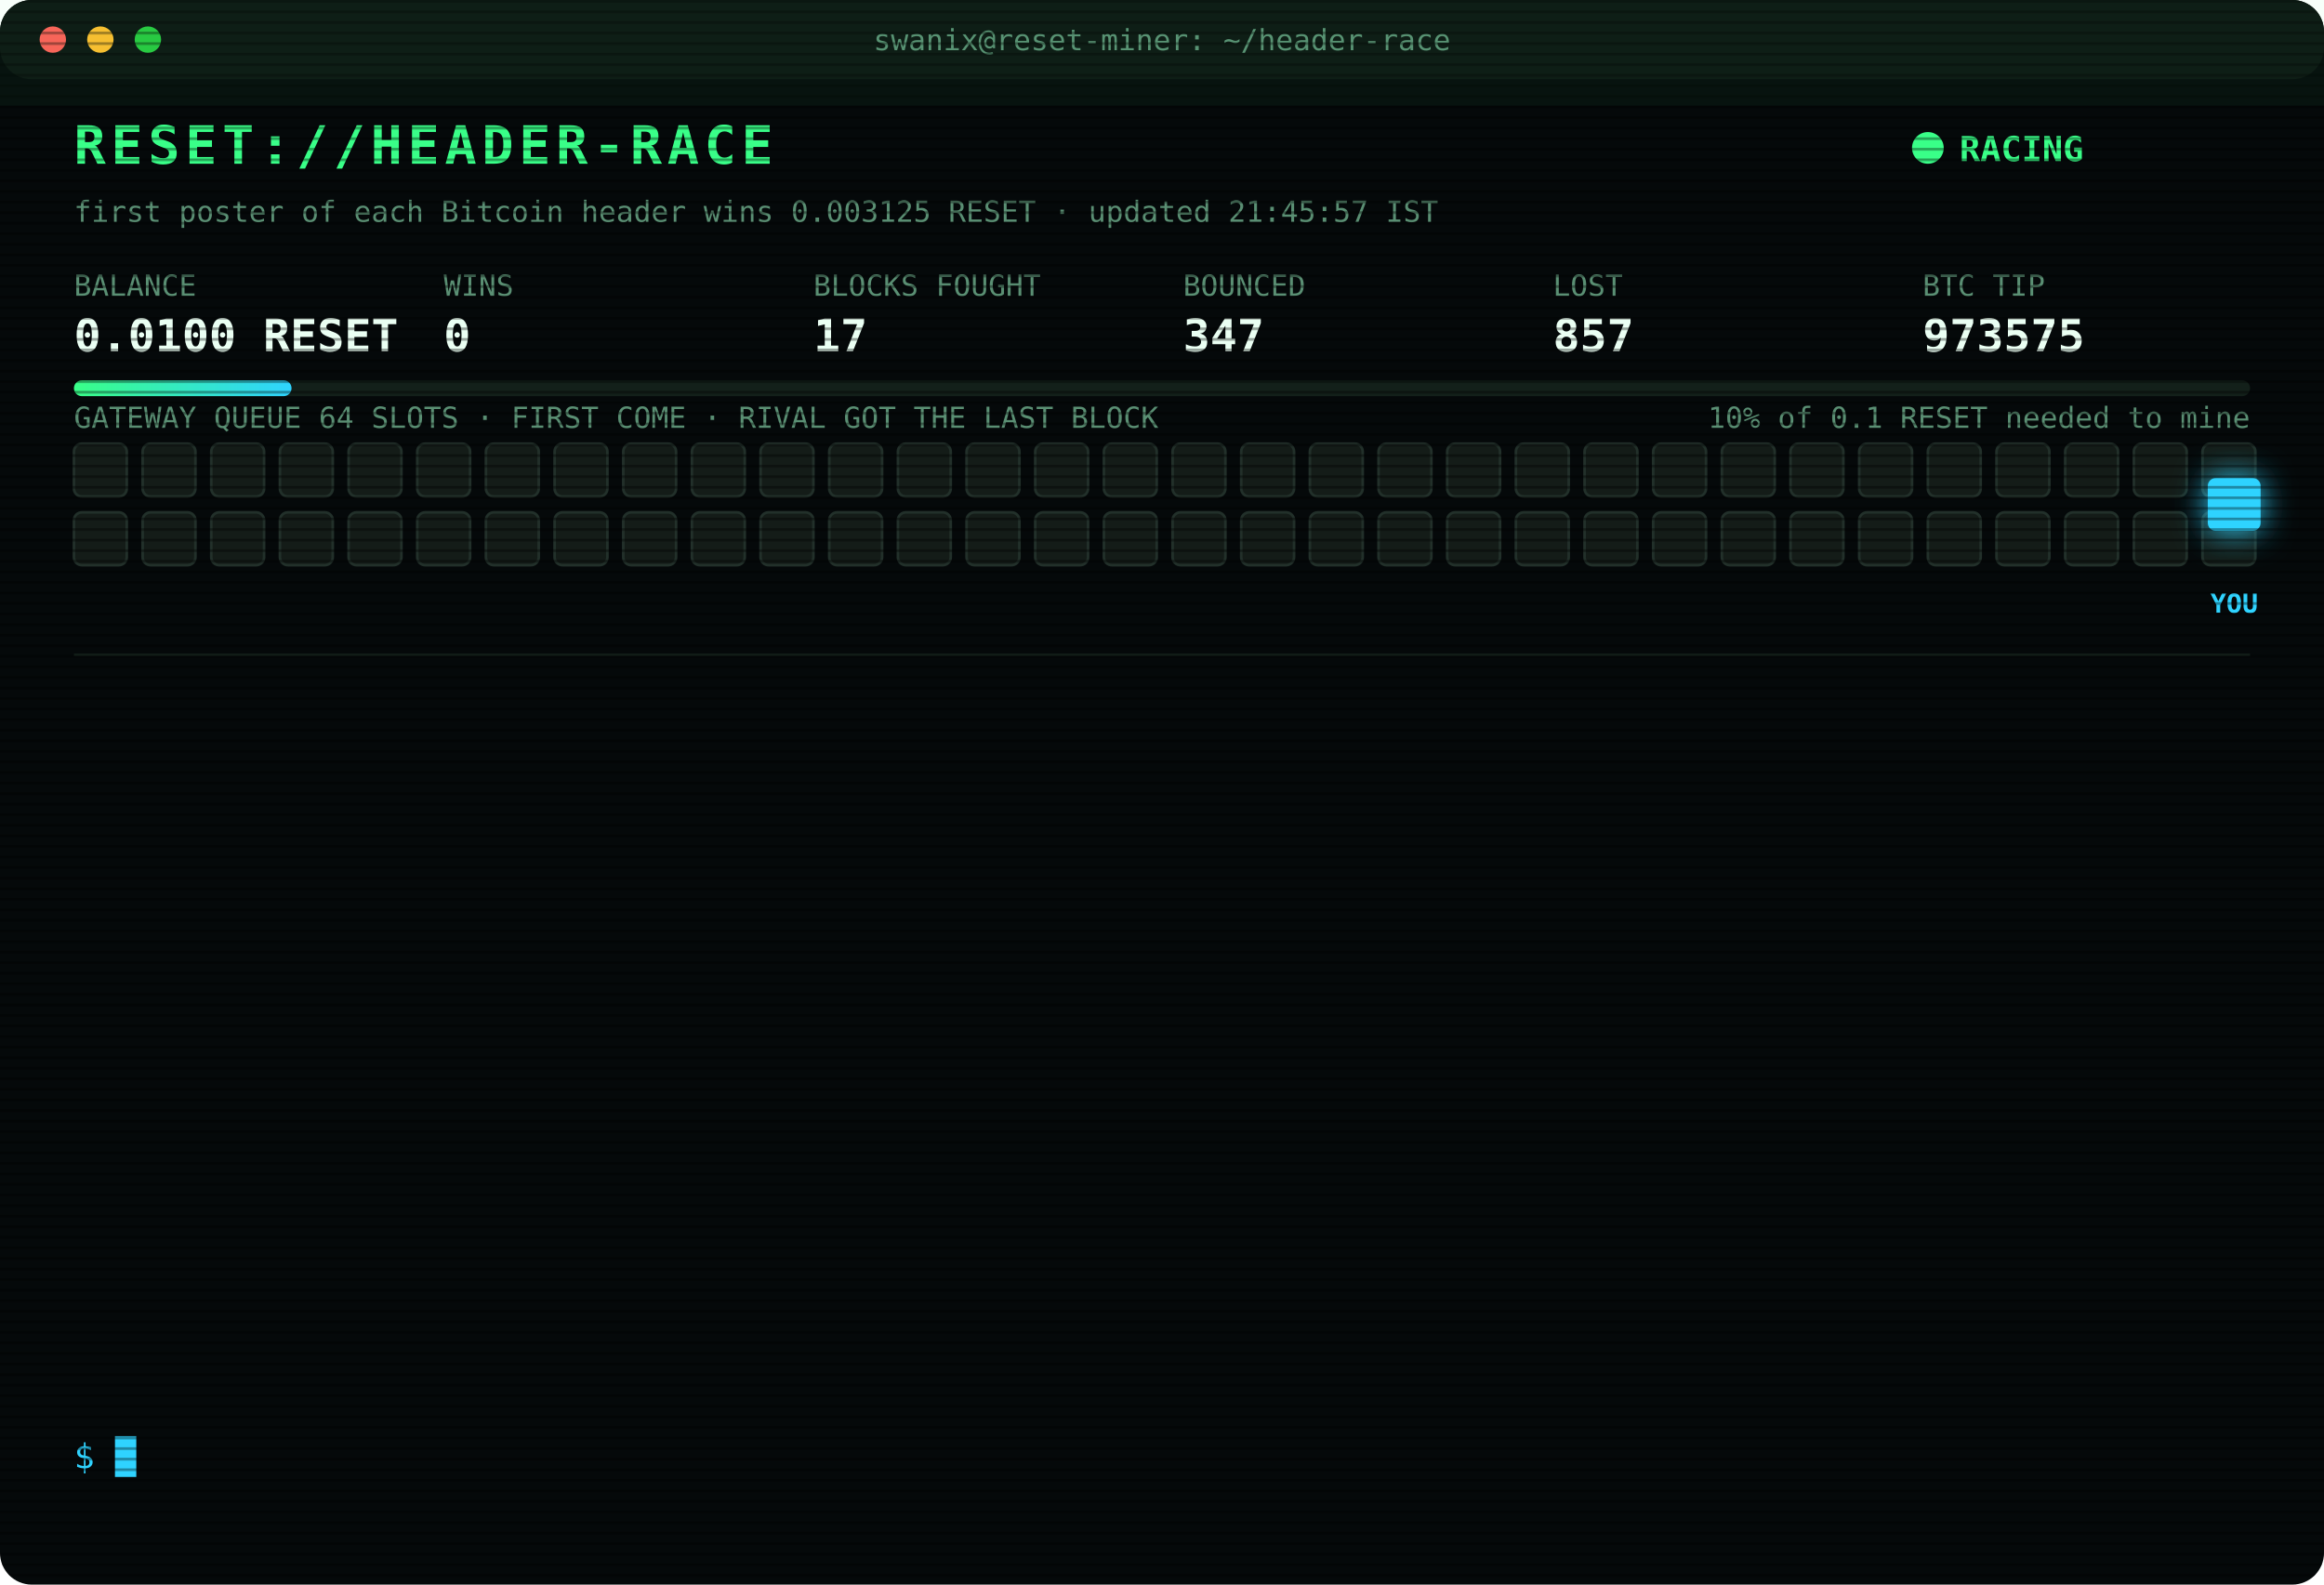
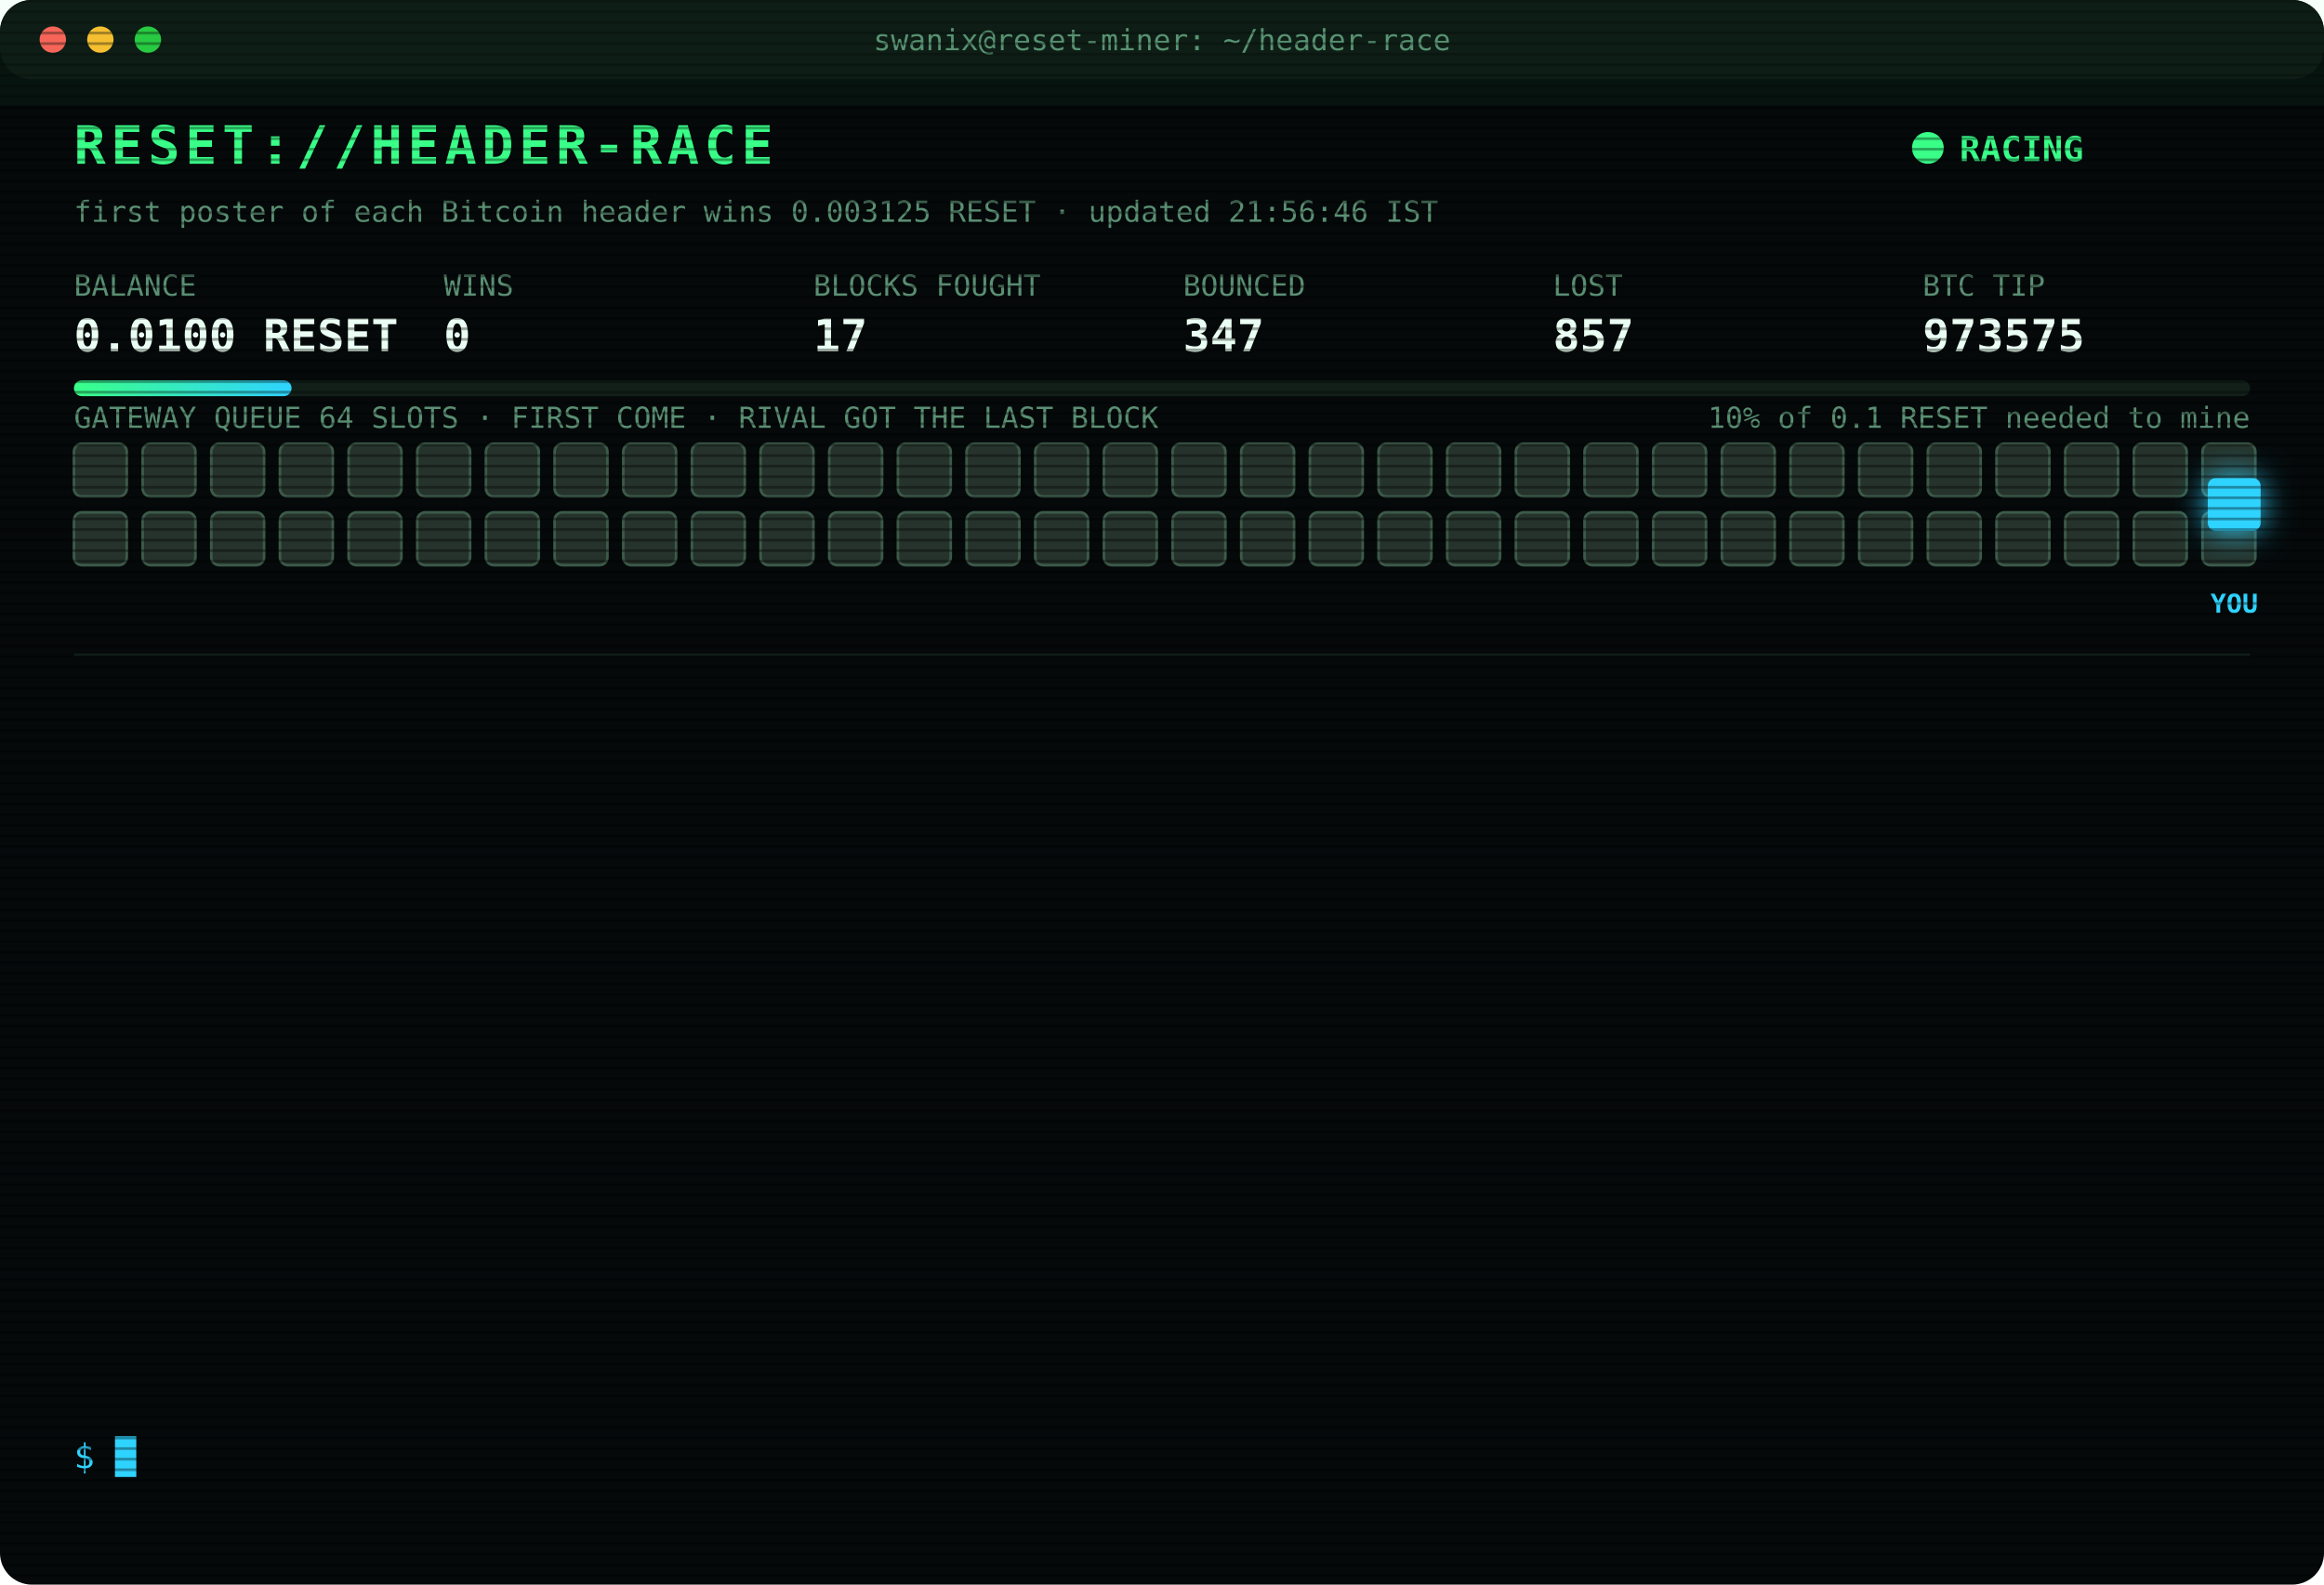
<svg xmlns="http://www.w3.org/2000/svg" width="880" height="600" viewBox="0 0 880 600" font-family="ui-monospace,SFMono-Regular,Menlo,Consolas,monospace">
  <style>
text{font-size:13px;fill:#7CFFB2}
.title{font-size:20px;font-weight:700;fill:#39FF88;letter-spacing:2px;animation:glitch 3s infinite steps(1)}
.sub{fill:#2fd3ff}.k{fill:#5a8f73;font-size:11px}.v{font-size:17px;font-weight:700;fill:#eafff3}
.ts{fill:#3f6b56}.boot{fill:#2fd3ff}.dim{fill:#5a8f73}.bad{fill:#ff4d6d}.warn{fill:#ffd23f}.mag{fill:#ff5cf0}.win{fill:#39FF88;font-weight:700}
.tag{font-size:10px;fill:#2fd3ff;font-weight:700}
.rival{fill:#26332c;stroke:#3c5a49;animation:jam 1.2s infinite alternate}
.idle{fill:#141c18;stroke:#22302a;animation:breathe 4s infinite}
.me{fill:#2fd3ff;filter:drop-shadow(0 0 6px #2fd3ff)}
.hover{animation:nudge 1.1s infinite ease-in-out}.bounce{animation:kick 1.4s infinite}
.ln{opacity:0;animation:in .4s forwards}
.cur{animation:blink 1s infinite steps(1)}
.scan{animation:scan 6s infinite linear}
.led{animation:blink 1.4s infinite}
@keyframes in{from{opacity:0;transform:translateX(-6px)}to{opacity:1;transform:none}}
@keyframes blink{50%{opacity:0}}
@keyframes jam{to{fill:#33463b}}
@keyframes breathe{50%{opacity:.4}}
@keyframes nudge{50%{transform:translateX(-10px)}}
@keyframes kick{0%,100%{transform:none}30%{transform:translateX(-14px)}55%{transform:translateX(10px) translateY(-6px)}}
@keyframes glitch{0%,92%{transform:none}93%{transform:translateX(2px);fill:#ff4d6d}95%{transform:translateX(-2px);fill:#2fd3ff}97%{transform:none}}
@keyframes scan{from{transform:translateY(-40px)}to{transform:translateY(600px)}}
</style>
  <defs>
    <pattern id="sl" width="4" height="4" patternUnits="userSpaceOnUse">
      <rect width="4" height="1" fill="#000" opacity=".35" />
    </pattern>
    <linearGradient id="bar">
      <stop offset="0" stop-color="#39FF88" />
      <stop offset="1" stop-color="#2fd3ff" />
    </linearGradient>
  </defs>
  <rect width="880" height="600" rx="12" fill="#05090a" />
  <rect width="880" height="30" rx="12" fill="#0d1512" />
  <circle cx="20" cy="15" r="5" fill="#ff5f57" />
  <circle cx="38" cy="15" r="5" fill="#febc2e" />
  <circle cx="56" cy="15" r="5" fill="#28c840" />
  <text x="440" y="19" text-anchor="middle" class="k">swanix@reset-miner: ~/header-race</text>
  <text x="28" y="62" class="title">RESET://HEADER-RACE</text>
  <circle class="led" cx="730" cy="56" r="6" fill="#39FF88" />
  <text x="742" y="61" class="win">RACING</text>
-   <text x="28" y="84" class="k">first poster of each Bitcoin header wins 0.003125 RESET · updated 21:45:57 IST</text>
+   <text x="28" y="84" class="k">first poster of each Bitcoin header wins 0.003125 RESET · updated 21:56:46 IST</text>
  <text x="28" y="112" class="k">BALANCE</text>
  <text x="28" y="133" class="v">0.0100 RESET</text>
  <text x="168" y="112" class="k">WINS</text>
  <text x="168" y="133" class="v">0</text>
  <text x="308" y="112" class="k">BLOCKS FOUGHT</text>
  <text x="308" y="133" class="v">17</text>
  <text x="448" y="112" class="k">BOUNCED</text>
  <text x="448" y="133" class="v">347</text>
  <text x="588" y="112" class="k">LOST</text>
  <text x="588" y="133" class="v">857</text>
  <text x="728" y="112" class="k">BTC TIP</text>
  <text x="728" y="133" class="v">973575</text>
  <rect x="28" y="144" width="824" height="6" rx="3" fill="#13201a" />
  <rect x="28" y="144" width="82.4" height="6" rx="3" fill="url(#bar)" />
  <text x="852" y="162" text-anchor="end" class="k">10% of 0.1 RESET needed to mine</text>
  <text x="28" y="162" class="k">GATEWAY QUEUE 64 SLOTS · FIRST COME · RIVAL GOT THE LAST BLOCK</text>
-   <rect class="idle" x="28" y="168" width="20" height="20" rx="3" style="animation-delay:0.00s" />
-   <rect class="idle" x="54" y="168" width="20" height="20" rx="3" style="animation-delay:0.05s" />
-   <rect class="idle" x="80" y="168" width="20" height="20" rx="3" style="animation-delay:0.10s" />
-   <rect class="idle" x="106" y="168" width="20" height="20" rx="3" style="animation-delay:0.15s" />
-   <rect class="idle" x="132" y="168" width="20" height="20" rx="3" style="animation-delay:0.20s" />
-   <rect class="idle" x="158" y="168" width="20" height="20" rx="3" style="animation-delay:0.25s" />
-   <rect class="idle" x="184" y="168" width="20" height="20" rx="3" style="animation-delay:0.30s" />
-   <rect class="idle" x="210" y="168" width="20" height="20" rx="3" style="animation-delay:0.35s" />
-   <rect class="idle" x="236" y="168" width="20" height="20" rx="3" style="animation-delay:0.40s" />
-   <rect class="idle" x="262" y="168" width="20" height="20" rx="3" style="animation-delay:0.45s" />
-   <rect class="idle" x="288" y="168" width="20" height="20" rx="3" style="animation-delay:0.50s" />
-   <rect class="idle" x="314" y="168" width="20" height="20" rx="3" style="animation-delay:0.55s" />
-   <rect class="idle" x="340" y="168" width="20" height="20" rx="3" style="animation-delay:0.60s" />
-   <rect class="idle" x="366" y="168" width="20" height="20" rx="3" style="animation-delay:0.65s" />
-   <rect class="idle" x="392" y="168" width="20" height="20" rx="3" style="animation-delay:0.70s" />
-   <rect class="idle" x="418" y="168" width="20" height="20" rx="3" style="animation-delay:0.75s" />
-   <rect class="idle" x="444" y="168" width="20" height="20" rx="3" style="animation-delay:0.80s" />
-   <rect class="idle" x="470" y="168" width="20" height="20" rx="3" style="animation-delay:0.85s" />
-   <rect class="idle" x="496" y="168" width="20" height="20" rx="3" style="animation-delay:0.90s" />
-   <rect class="idle" x="522" y="168" width="20" height="20" rx="3" style="animation-delay:0.95s" />
-   <rect class="idle" x="548" y="168" width="20" height="20" rx="3" style="animation-delay:1.00s" />
-   <rect class="idle" x="574" y="168" width="20" height="20" rx="3" style="animation-delay:1.05s" />
-   <rect class="idle" x="600" y="168" width="20" height="20" rx="3" style="animation-delay:1.10s" />
-   <rect class="idle" x="626" y="168" width="20" height="20" rx="3" style="animation-delay:1.15s" />
-   <rect class="idle" x="652" y="168" width="20" height="20" rx="3" style="animation-delay:1.20s" />
-   <rect class="idle" x="678" y="168" width="20" height="20" rx="3" style="animation-delay:1.25s" />
-   <rect class="idle" x="704" y="168" width="20" height="20" rx="3" style="animation-delay:1.30s" />
-   <rect class="idle" x="730" y="168" width="20" height="20" rx="3" style="animation-delay:1.35s" />
-   <rect class="idle" x="756" y="168" width="20" height="20" rx="3" style="animation-delay:1.40s" />
-   <rect class="idle" x="782" y="168" width="20" height="20" rx="3" style="animation-delay:1.45s" />
-   <rect class="idle" x="808" y="168" width="20" height="20" rx="3" style="animation-delay:1.50s" />
-   <rect class="idle" x="834" y="168" width="20" height="20" rx="3" style="animation-delay:1.55s" />
-   <rect class="idle" x="28" y="194" width="20" height="20" rx="3" style="animation-delay:1.60s" />
-   <rect class="idle" x="54" y="194" width="20" height="20" rx="3" style="animation-delay:1.65s" />
-   <rect class="idle" x="80" y="194" width="20" height="20" rx="3" style="animation-delay:1.70s" />
-   <rect class="idle" x="106" y="194" width="20" height="20" rx="3" style="animation-delay:1.75s" />
-   <rect class="idle" x="132" y="194" width="20" height="20" rx="3" style="animation-delay:1.80s" />
-   <rect class="idle" x="158" y="194" width="20" height="20" rx="3" style="animation-delay:1.85s" />
-   <rect class="idle" x="184" y="194" width="20" height="20" rx="3" style="animation-delay:1.90s" />
-   <rect class="idle" x="210" y="194" width="20" height="20" rx="3" style="animation-delay:1.95s" />
-   <rect class="idle" x="236" y="194" width="20" height="20" rx="3" style="animation-delay:2.00s" />
-   <rect class="idle" x="262" y="194" width="20" height="20" rx="3" style="animation-delay:2.05s" />
-   <rect class="idle" x="288" y="194" width="20" height="20" rx="3" style="animation-delay:2.10s" />
-   <rect class="idle" x="314" y="194" width="20" height="20" rx="3" style="animation-delay:2.15s" />
-   <rect class="idle" x="340" y="194" width="20" height="20" rx="3" style="animation-delay:2.20s" />
-   <rect class="idle" x="366" y="194" width="20" height="20" rx="3" style="animation-delay:2.25s" />
-   <rect class="idle" x="392" y="194" width="20" height="20" rx="3" style="animation-delay:2.30s" />
-   <rect class="idle" x="418" y="194" width="20" height="20" rx="3" style="animation-delay:2.35s" />
-   <rect class="idle" x="444" y="194" width="20" height="20" rx="3" style="animation-delay:2.40s" />
-   <rect class="idle" x="470" y="194" width="20" height="20" rx="3" style="animation-delay:2.45s" />
-   <rect class="idle" x="496" y="194" width="20" height="20" rx="3" style="animation-delay:2.50s" />
-   <rect class="idle" x="522" y="194" width="20" height="20" rx="3" style="animation-delay:2.55s" />
-   <rect class="idle" x="548" y="194" width="20" height="20" rx="3" style="animation-delay:2.60s" />
-   <rect class="idle" x="574" y="194" width="20" height="20" rx="3" style="animation-delay:2.65s" />
-   <rect class="idle" x="600" y="194" width="20" height="20" rx="3" style="animation-delay:2.70s" />
-   <rect class="idle" x="626" y="194" width="20" height="20" rx="3" style="animation-delay:2.75s" />
-   <rect class="idle" x="652" y="194" width="20" height="20" rx="3" style="animation-delay:2.80s" />
-   <rect class="idle" x="678" y="194" width="20" height="20" rx="3" style="animation-delay:2.85s" />
-   <rect class="idle" x="704" y="194" width="20" height="20" rx="3" style="animation-delay:2.90s" />
-   <rect class="idle" x="730" y="194" width="20" height="20" rx="3" style="animation-delay:2.95s" />
-   <rect class="idle" x="756" y="194" width="20" height="20" rx="3" style="animation-delay:3.00s" />
-   <rect class="idle" x="782" y="194" width="20" height="20" rx="3" style="animation-delay:3.05s" />
-   <rect class="idle" x="808" y="194" width="20" height="20" rx="3" style="animation-delay:3.10s" />
-   <rect class="idle" x="834" y="194" width="20" height="20" rx="3" style="animation-delay:3.15s" />
+   <rect class="rival" x="28" y="168" width="20" height="20" rx="3" style="animation-delay:0.00s" />
+   <rect class="rival" x="54" y="168" width="20" height="20" rx="3" style="animation-delay:0.05s" />
+   <rect class="rival" x="80" y="168" width="20" height="20" rx="3" style="animation-delay:0.10s" />
+   <rect class="rival" x="106" y="168" width="20" height="20" rx="3" style="animation-delay:0.15s" />
+   <rect class="rival" x="132" y="168" width="20" height="20" rx="3" style="animation-delay:0.20s" />
+   <rect class="rival" x="158" y="168" width="20" height="20" rx="3" style="animation-delay:0.25s" />
+   <rect class="rival" x="184" y="168" width="20" height="20" rx="3" style="animation-delay:0.30s" />
+   <rect class="rival" x="210" y="168" width="20" height="20" rx="3" style="animation-delay:0.35s" />
+   <rect class="rival" x="236" y="168" width="20" height="20" rx="3" style="animation-delay:0.40s" />
+   <rect class="rival" x="262" y="168" width="20" height="20" rx="3" style="animation-delay:0.45s" />
+   <rect class="rival" x="288" y="168" width="20" height="20" rx="3" style="animation-delay:0.50s" />
+   <rect class="rival" x="314" y="168" width="20" height="20" rx="3" style="animation-delay:0.55s" />
+   <rect class="rival" x="340" y="168" width="20" height="20" rx="3" style="animation-delay:0.60s" />
+   <rect class="rival" x="366" y="168" width="20" height="20" rx="3" style="animation-delay:0.65s" />
+   <rect class="rival" x="392" y="168" width="20" height="20" rx="3" style="animation-delay:0.70s" />
+   <rect class="rival" x="418" y="168" width="20" height="20" rx="3" style="animation-delay:0.75s" />
+   <rect class="rival" x="444" y="168" width="20" height="20" rx="3" style="animation-delay:0.80s" />
+   <rect class="rival" x="470" y="168" width="20" height="20" rx="3" style="animation-delay:0.85s" />
+   <rect class="rival" x="496" y="168" width="20" height="20" rx="3" style="animation-delay:0.90s" />
+   <rect class="rival" x="522" y="168" width="20" height="20" rx="3" style="animation-delay:0.95s" />
+   <rect class="rival" x="548" y="168" width="20" height="20" rx="3" style="animation-delay:1.00s" />
+   <rect class="rival" x="574" y="168" width="20" height="20" rx="3" style="animation-delay:1.05s" />
+   <rect class="rival" x="600" y="168" width="20" height="20" rx="3" style="animation-delay:1.10s" />
+   <rect class="rival" x="626" y="168" width="20" height="20" rx="3" style="animation-delay:1.15s" />
+   <rect class="rival" x="652" y="168" width="20" height="20" rx="3" style="animation-delay:1.20s" />
+   <rect class="rival" x="678" y="168" width="20" height="20" rx="3" style="animation-delay:1.25s" />
+   <rect class="rival" x="704" y="168" width="20" height="20" rx="3" style="animation-delay:1.30s" />
+   <rect class="rival" x="730" y="168" width="20" height="20" rx="3" style="animation-delay:1.35s" />
+   <rect class="rival" x="756" y="168" width="20" height="20" rx="3" style="animation-delay:1.40s" />
+   <rect class="rival" x="782" y="168" width="20" height="20" rx="3" style="animation-delay:1.45s" />
+   <rect class="rival" x="808" y="168" width="20" height="20" rx="3" style="animation-delay:1.50s" />
+   <rect class="rival" x="834" y="168" width="20" height="20" rx="3" style="animation-delay:1.55s" />
+   <rect class="rival" x="28" y="194" width="20" height="20" rx="3" style="animation-delay:1.60s" />
+   <rect class="rival" x="54" y="194" width="20" height="20" rx="3" style="animation-delay:1.65s" />
+   <rect class="rival" x="80" y="194" width="20" height="20" rx="3" style="animation-delay:1.70s" />
+   <rect class="rival" x="106" y="194" width="20" height="20" rx="3" style="animation-delay:1.75s" />
+   <rect class="rival" x="132" y="194" width="20" height="20" rx="3" style="animation-delay:1.80s" />
+   <rect class="rival" x="158" y="194" width="20" height="20" rx="3" style="animation-delay:1.85s" />
+   <rect class="rival" x="184" y="194" width="20" height="20" rx="3" style="animation-delay:1.90s" />
+   <rect class="rival" x="210" y="194" width="20" height="20" rx="3" style="animation-delay:1.95s" />
+   <rect class="rival" x="236" y="194" width="20" height="20" rx="3" style="animation-delay:2.00s" />
+   <rect class="rival" x="262" y="194" width="20" height="20" rx="3" style="animation-delay:2.05s" />
+   <rect class="rival" x="288" y="194" width="20" height="20" rx="3" style="animation-delay:2.10s" />
+   <rect class="rival" x="314" y="194" width="20" height="20" rx="3" style="animation-delay:2.15s" />
+   <rect class="rival" x="340" y="194" width="20" height="20" rx="3" style="animation-delay:2.20s" />
+   <rect class="rival" x="366" y="194" width="20" height="20" rx="3" style="animation-delay:2.25s" />
+   <rect class="rival" x="392" y="194" width="20" height="20" rx="3" style="animation-delay:2.30s" />
+   <rect class="rival" x="418" y="194" width="20" height="20" rx="3" style="animation-delay:2.35s" />
+   <rect class="rival" x="444" y="194" width="20" height="20" rx="3" style="animation-delay:2.40s" />
+   <rect class="rival" x="470" y="194" width="20" height="20" rx="3" style="animation-delay:2.45s" />
+   <rect class="rival" x="496" y="194" width="20" height="20" rx="3" style="animation-delay:2.50s" />
+   <rect class="rival" x="522" y="194" width="20" height="20" rx="3" style="animation-delay:2.55s" />
+   <rect class="rival" x="548" y="194" width="20" height="20" rx="3" style="animation-delay:2.60s" />
+   <rect class="rival" x="574" y="194" width="20" height="20" rx="3" style="animation-delay:2.65s" />
+   <rect class="rival" x="600" y="194" width="20" height="20" rx="3" style="animation-delay:2.70s" />
+   <rect class="rival" x="626" y="194" width="20" height="20" rx="3" style="animation-delay:2.75s" />
+   <rect class="rival" x="652" y="194" width="20" height="20" rx="3" style="animation-delay:2.80s" />
+   <rect class="rival" x="678" y="194" width="20" height="20" rx="3" style="animation-delay:2.85s" />
+   <rect class="rival" x="704" y="194" width="20" height="20" rx="3" style="animation-delay:2.90s" />
+   <rect class="rival" x="730" y="194" width="20" height="20" rx="3" style="animation-delay:2.95s" />
+   <rect class="rival" x="756" y="194" width="20" height="20" rx="3" style="animation-delay:3.00s" />
+   <rect class="rival" x="782" y="194" width="20" height="20" rx="3" style="animation-delay:3.05s" />
+   <rect class="rival" x="808" y="194" width="20" height="20" rx="3" style="animation-delay:3.10s" />
+   <rect class="rival" x="834" y="194" width="20" height="20" rx="3" style="animation-delay:3.15s" />
  <g class="hover">
    <rect class="me" x="836" y="181" width="20" height="20" rx="3" />
    <text class="tag" x="846" y="232" text-anchor="middle">YOU</text>
  </g>
  <line x1="28" x2="852" y1="248" y2="248" stroke="#13201a" />
  <g class="ln" style="animation-delay:0.40s">
    <text x="28" y="270" class="ts">19:58:40</text>
    <text x="104" y="270" class="bad">[LOST] #973567 taken by a rival miner</text>
  </g>
  <g class="ln" style="animation-delay:0.65s">
    <text x="28" y="292" class="ts">20:01:10</text>
    <text x="104" y="292" class="bad">[LOST] #973568 taken by a rival miner</text>
  </g>
  <g class="ln" style="animation-delay:0.90s">
    <text x="28" y="314" class="ts">20:19:35</text>
    <text x="104" y="314" class="bad">[LOST] #973570 taken by a rival miner</text>
  </g>
  <g class="ln" style="animation-delay:1.15s">
    <text x="28" y="336" class="ts">20:50:12</text>
    <text x="104" y="336" class="bad">[GATEWAY DOWN] no response · 1115ms</text>
  </g>
  <g class="ln" style="animation-delay:1.40s">
    <text x="28" y="358" class="ts">20:50:12</text>
    <text x="104" y="358" class="bad">[GATEWAY DOWN] no response · 744ms</text>
  </g>
  <g class="ln" style="animation-delay:1.65s">
    <text x="28" y="380" class="ts">20:50:13</text>
    <text x="104" y="380" class="bad">[GATEWAY DOWN] no response · 742ms</text>
  </g>
  <g class="ln" style="animation-delay:1.90s">
    <text x="28" y="402" class="ts">20:50:15</text>
    <text x="104" y="402" class="bad">[GATEWAY DOWN] no response · 789ms</text>
  </g>
  <g class="ln" style="animation-delay:2.15s">
    <text x="28" y="424" class="ts">20:50:15</text>
    <text x="104" y="424" class="bad">[GATEWAY DOWN] no response · 581ms</text>
  </g>
  <g class="ln" style="animation-delay:2.40s">
    <text x="28" y="446" class="ts">20:50:20</text>
    <text x="104" y="446" class="bad">[LOST] #973571 taken by a rival miner</text>
  </g>
  <g class="ln" style="animation-delay:2.65s">
    <text x="28" y="468" class="ts">21:03:32</text>
    <text x="104" y="468" class="bad">[LOST] #973572 taken by a rival miner</text>
  </g>
  <g class="ln" style="animation-delay:2.90s">
    <text x="28" y="490" class="ts">21:08:51</text>
    <text x="104" y="490" class="bad">[LOST] #973573 taken by a rival miner</text>
  </g>
  <g class="ln" style="animation-delay:3.15s">
    <text x="28" y="512" class="ts">21:18:29</text>
    <text x="104" y="512" class="bad">[LOST] #973574 taken by a rival miner</text>
  </g>
  <g class="ln" style="animation-delay:3.40s">
    <text x="28" y="534" class="ts">21:45:57</text>
    <text x="104" y="534" class="bad">[LOST] #973575 taken by a rival miner</text>
  </g>
  <text x="28" y="556" class="sub">$ <tspan class="cur">█</tspan>
  </text>
  <rect width="880" height="600" rx="12" fill="url(#sl)" pointer-events="none" />
  <rect class="scan" width="880" height="40" fill="#39FF88" opacity=".04" />
</svg>
